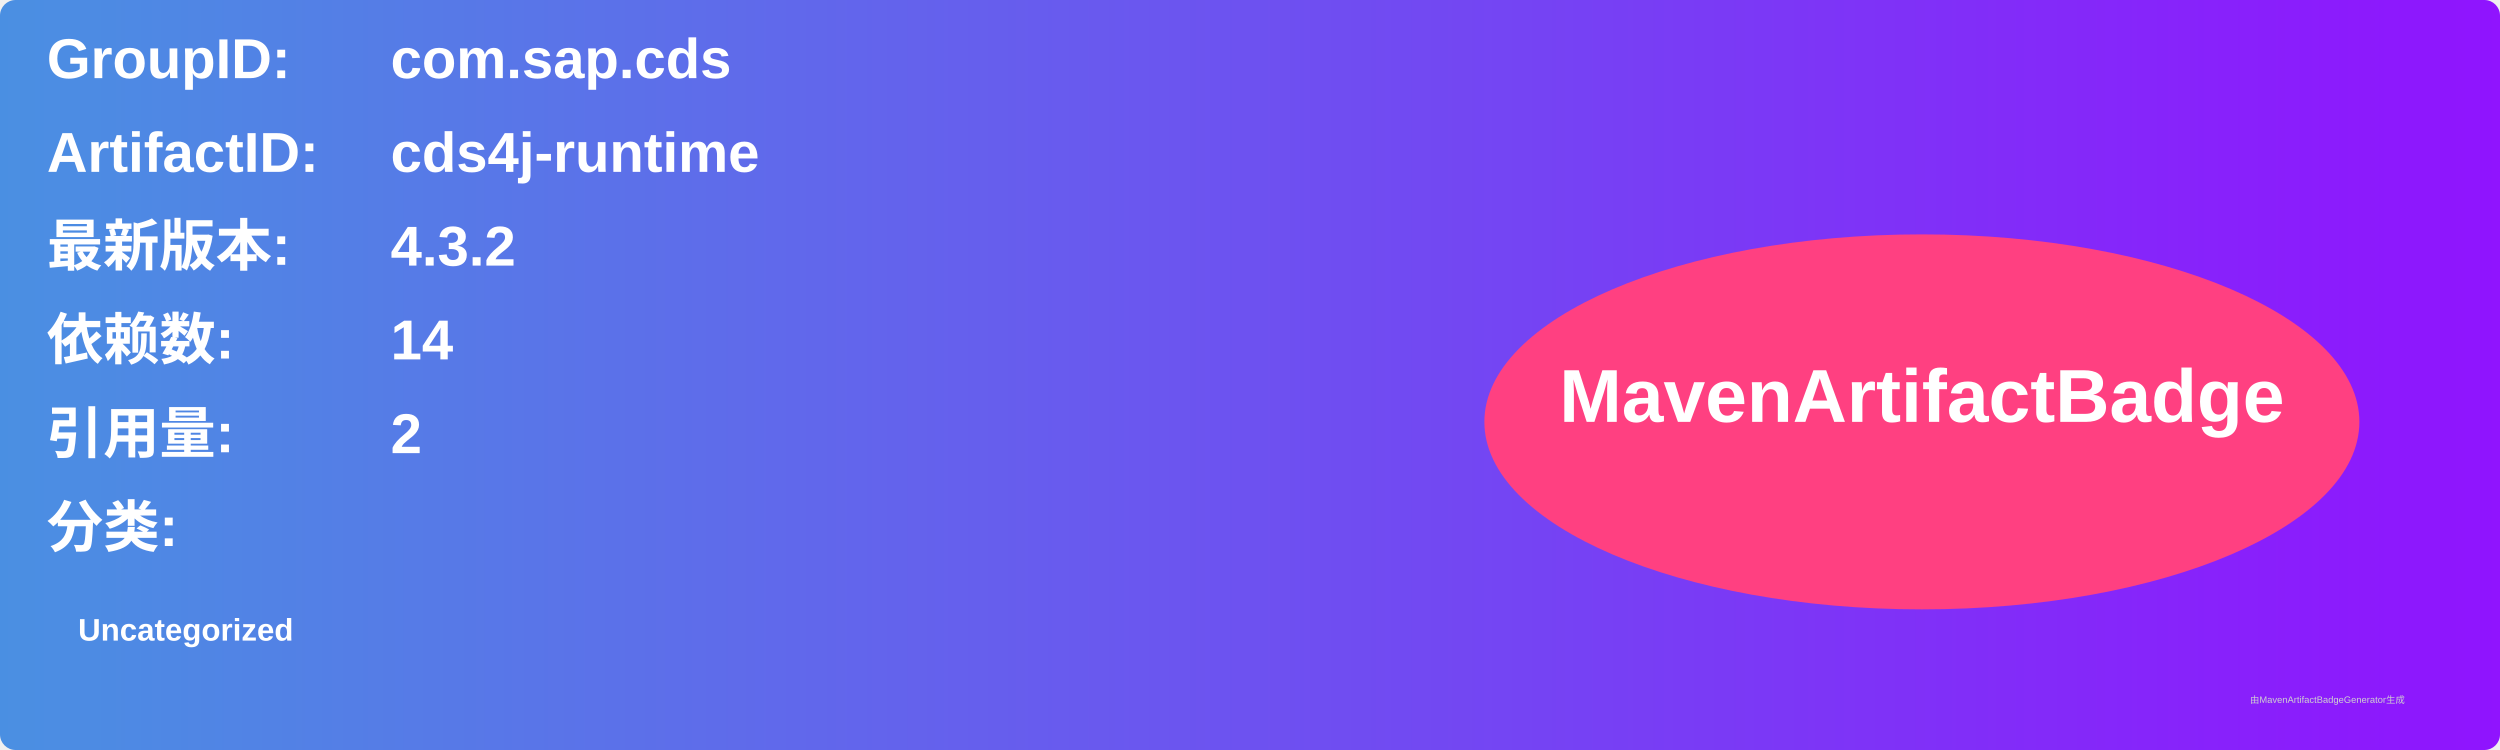
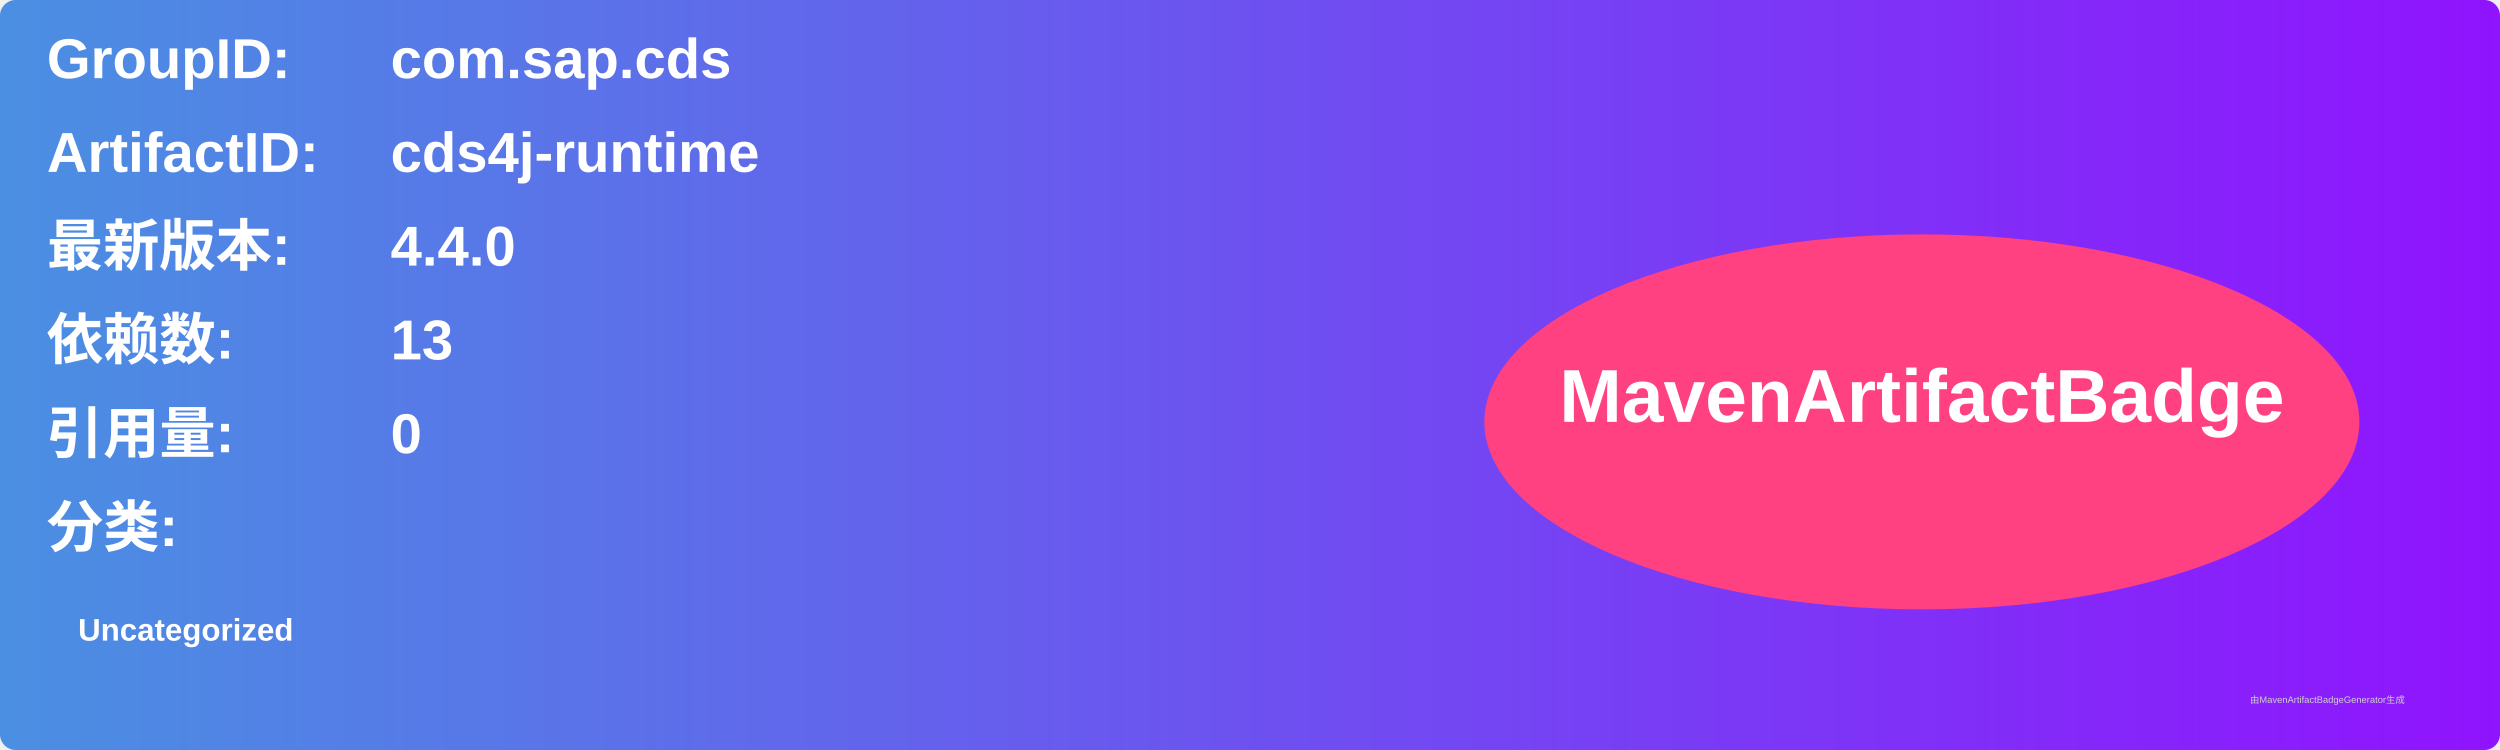
<svg xmlns="http://www.w3.org/2000/svg" width="800" height="240" viewBox="0 0 800 240">
  <linearGradient id="grad" x1="0%" y1="0%" x2="100%" y2="0%">
    <stop offset="0%" stop-color="#4a90e2" />
    <stop offset="100%" stop-color="#9013fe" />
  </linearGradient>
  <rect width="100%" height="100%" rx="5" ry="5" fill="url(#grad)" />
  <g transform="translate(15, 15)">
    <text x="0" y="10" font-family="Arial" font-size="18" fill="white" font-weight="bold" width="260">GroupID:</text>
    <text x="110" y="10" font-family="Arial" font-size="18" fill="white" font-weight="bold" width="460">com.sap.cds</text>
    <text x="0" y="40" font-family="Arial" font-size="18" fill="white" font-weight="bold" width="260">ArtifactID:</text>
    <text x="110" y="40" font-family="Arial" font-size="18" fill="white" font-weight="bold" width="460">cds4j-runtime</text>
    <text x="0" y="70" font-family="Arial" font-size="18" fill="white" font-weight="bold">最新版本:</text>
    <text x="110" y="70" font-family="Arial" font-size="18" fill="white" font-weight="bold">
-       <tspan font-weight="bold">4.3.2</tspan>
+       <tspan font-weight="bold">4.4.0</tspan>
    </text>
    <text x="0" y="100" font-family="Arial" font-size="18" fill="white" font-weight="bold">依赖数: </text>
    <text x="110" y="100" font-family="Arial" font-size="18" fill="white">
-       <tspan font-weight="bold">14</tspan>
+       <tspan font-weight="bold">13</tspan>
    </text>
    <text x="0" y="130" font-family="Arial" font-size="18" fill="white" font-weight="bold">引用量: </text>
    <text x="110" y="130" font-family="Arial" font-size="18" fill="white">
-       <tspan font-weight="bold">2</tspan>
+       <tspan font-weight="bold">0</tspan>
    </text>
    <text x="0" y="160" font-family="Arial" font-size="18" fill="white" font-weight="bold">分类:</text>
    <text x="10" y="190" font-family="Arial" font-size="10" fill="white">
      <tspan font-weight="bold">Uncategorized</tspan>
    </text>
    <ellipse cx="600" cy="120" rx="140" ry="60" fill="#ff4081" />
    <text x="600" y="120" text-anchor="middle" font-family="Arial" font-size="24" fill="white" font-weight="bold">MavenArtifactBadge</text>
  </g>
  <text x="720" y="225" font-family="Arial" font-size="3" fill="#d0d0d0">由MavenArtifactBadgeGenerator生成</text>
</svg>
